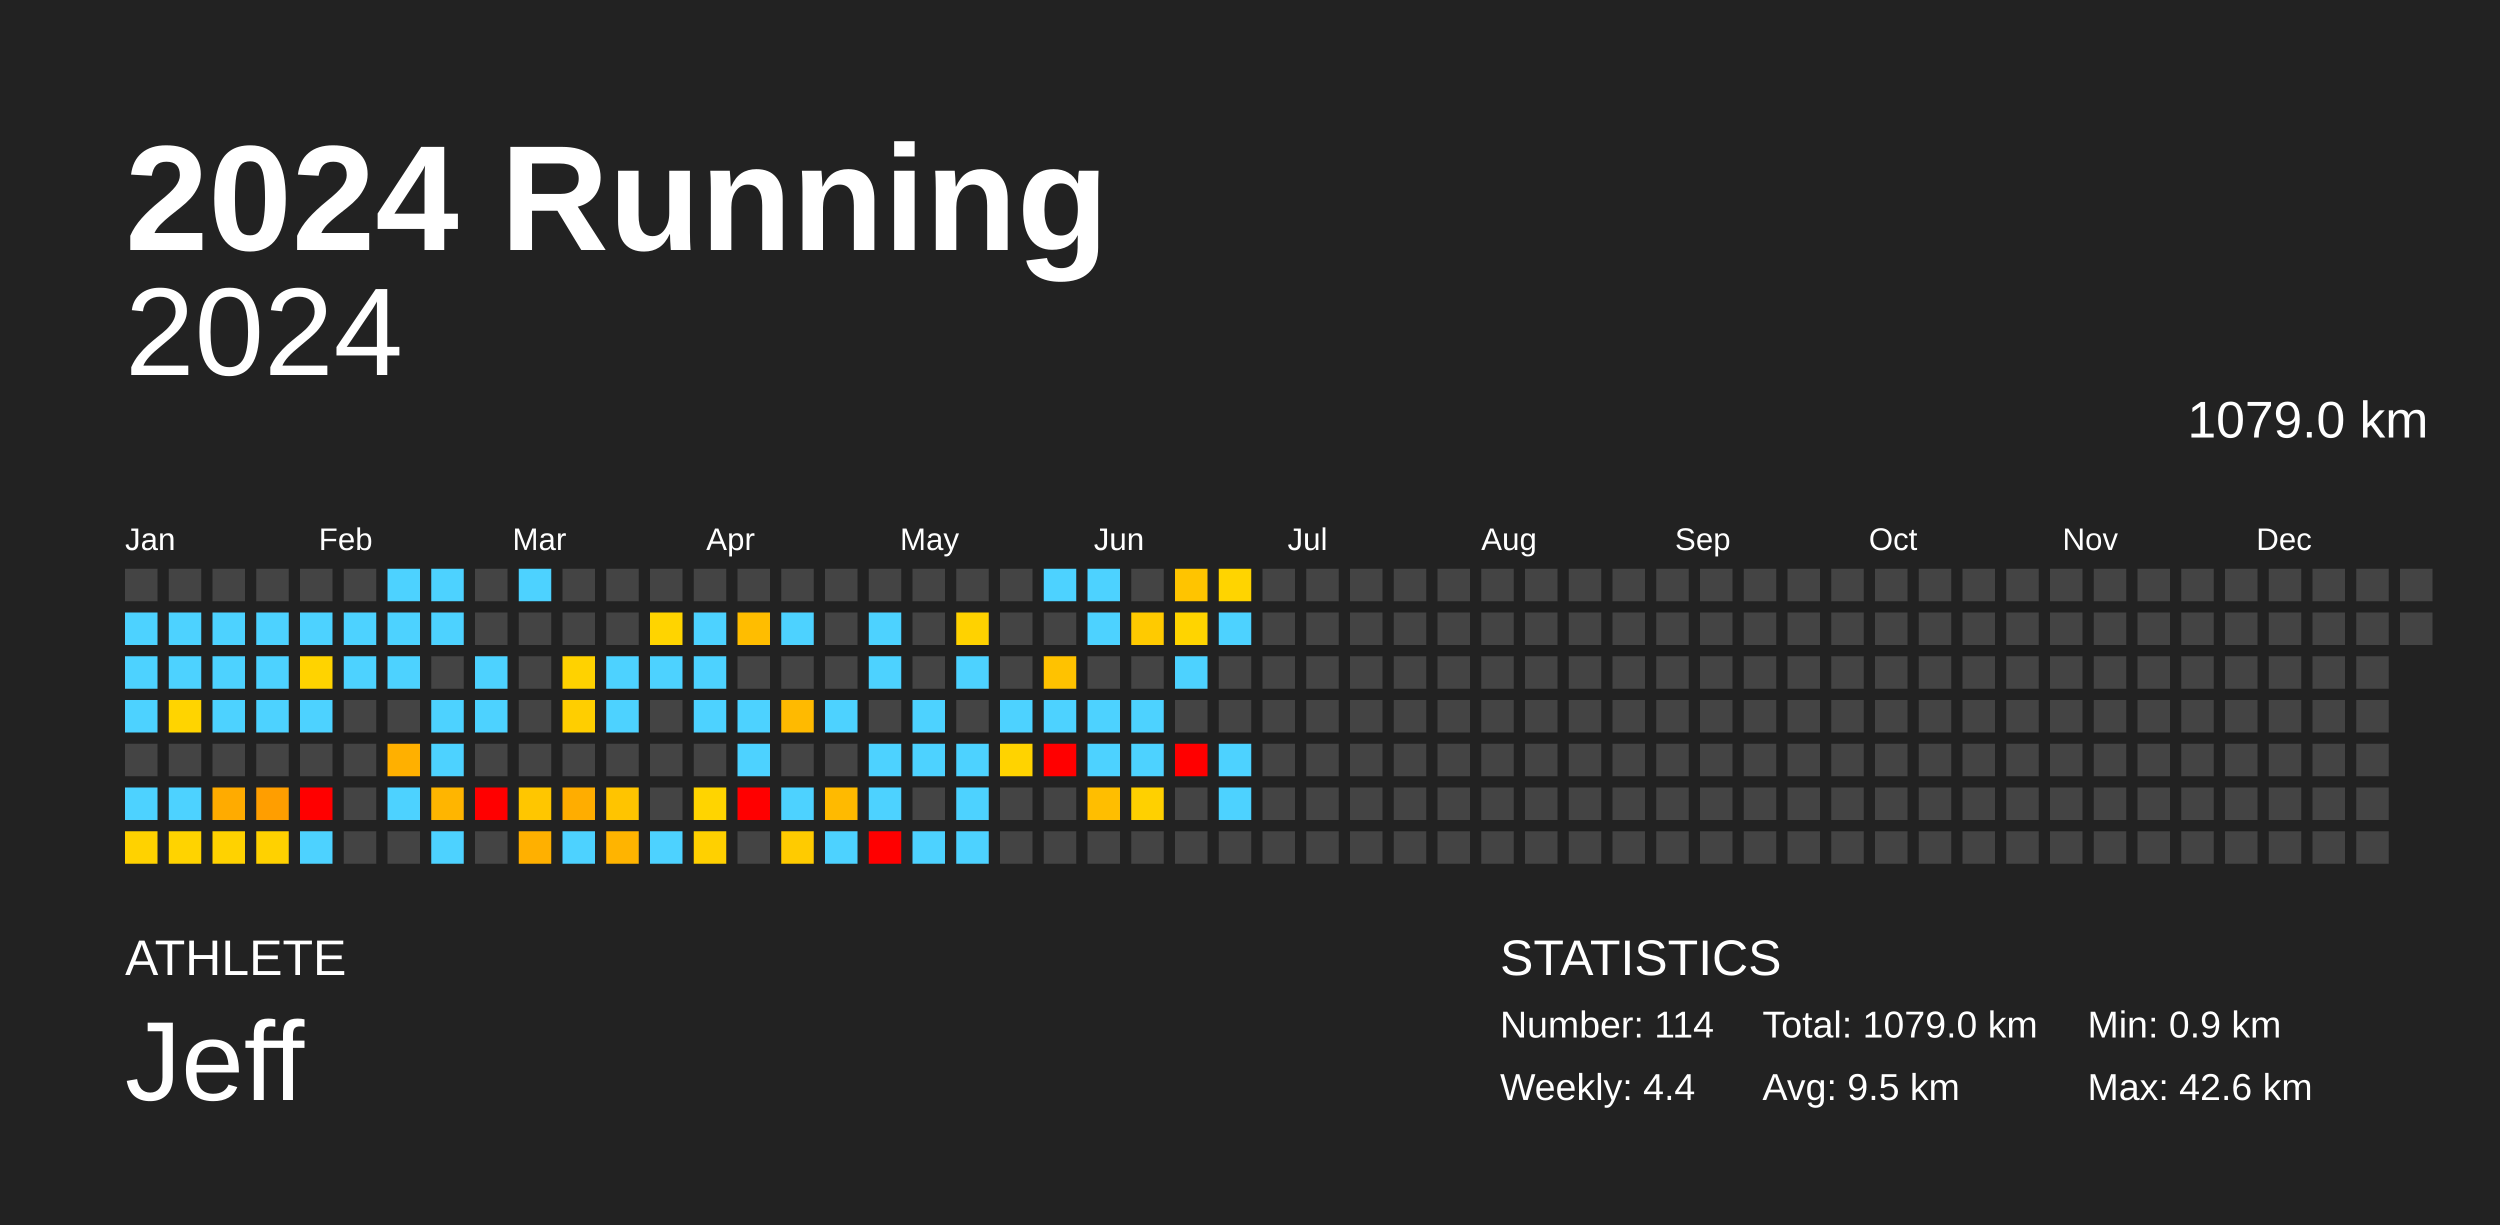
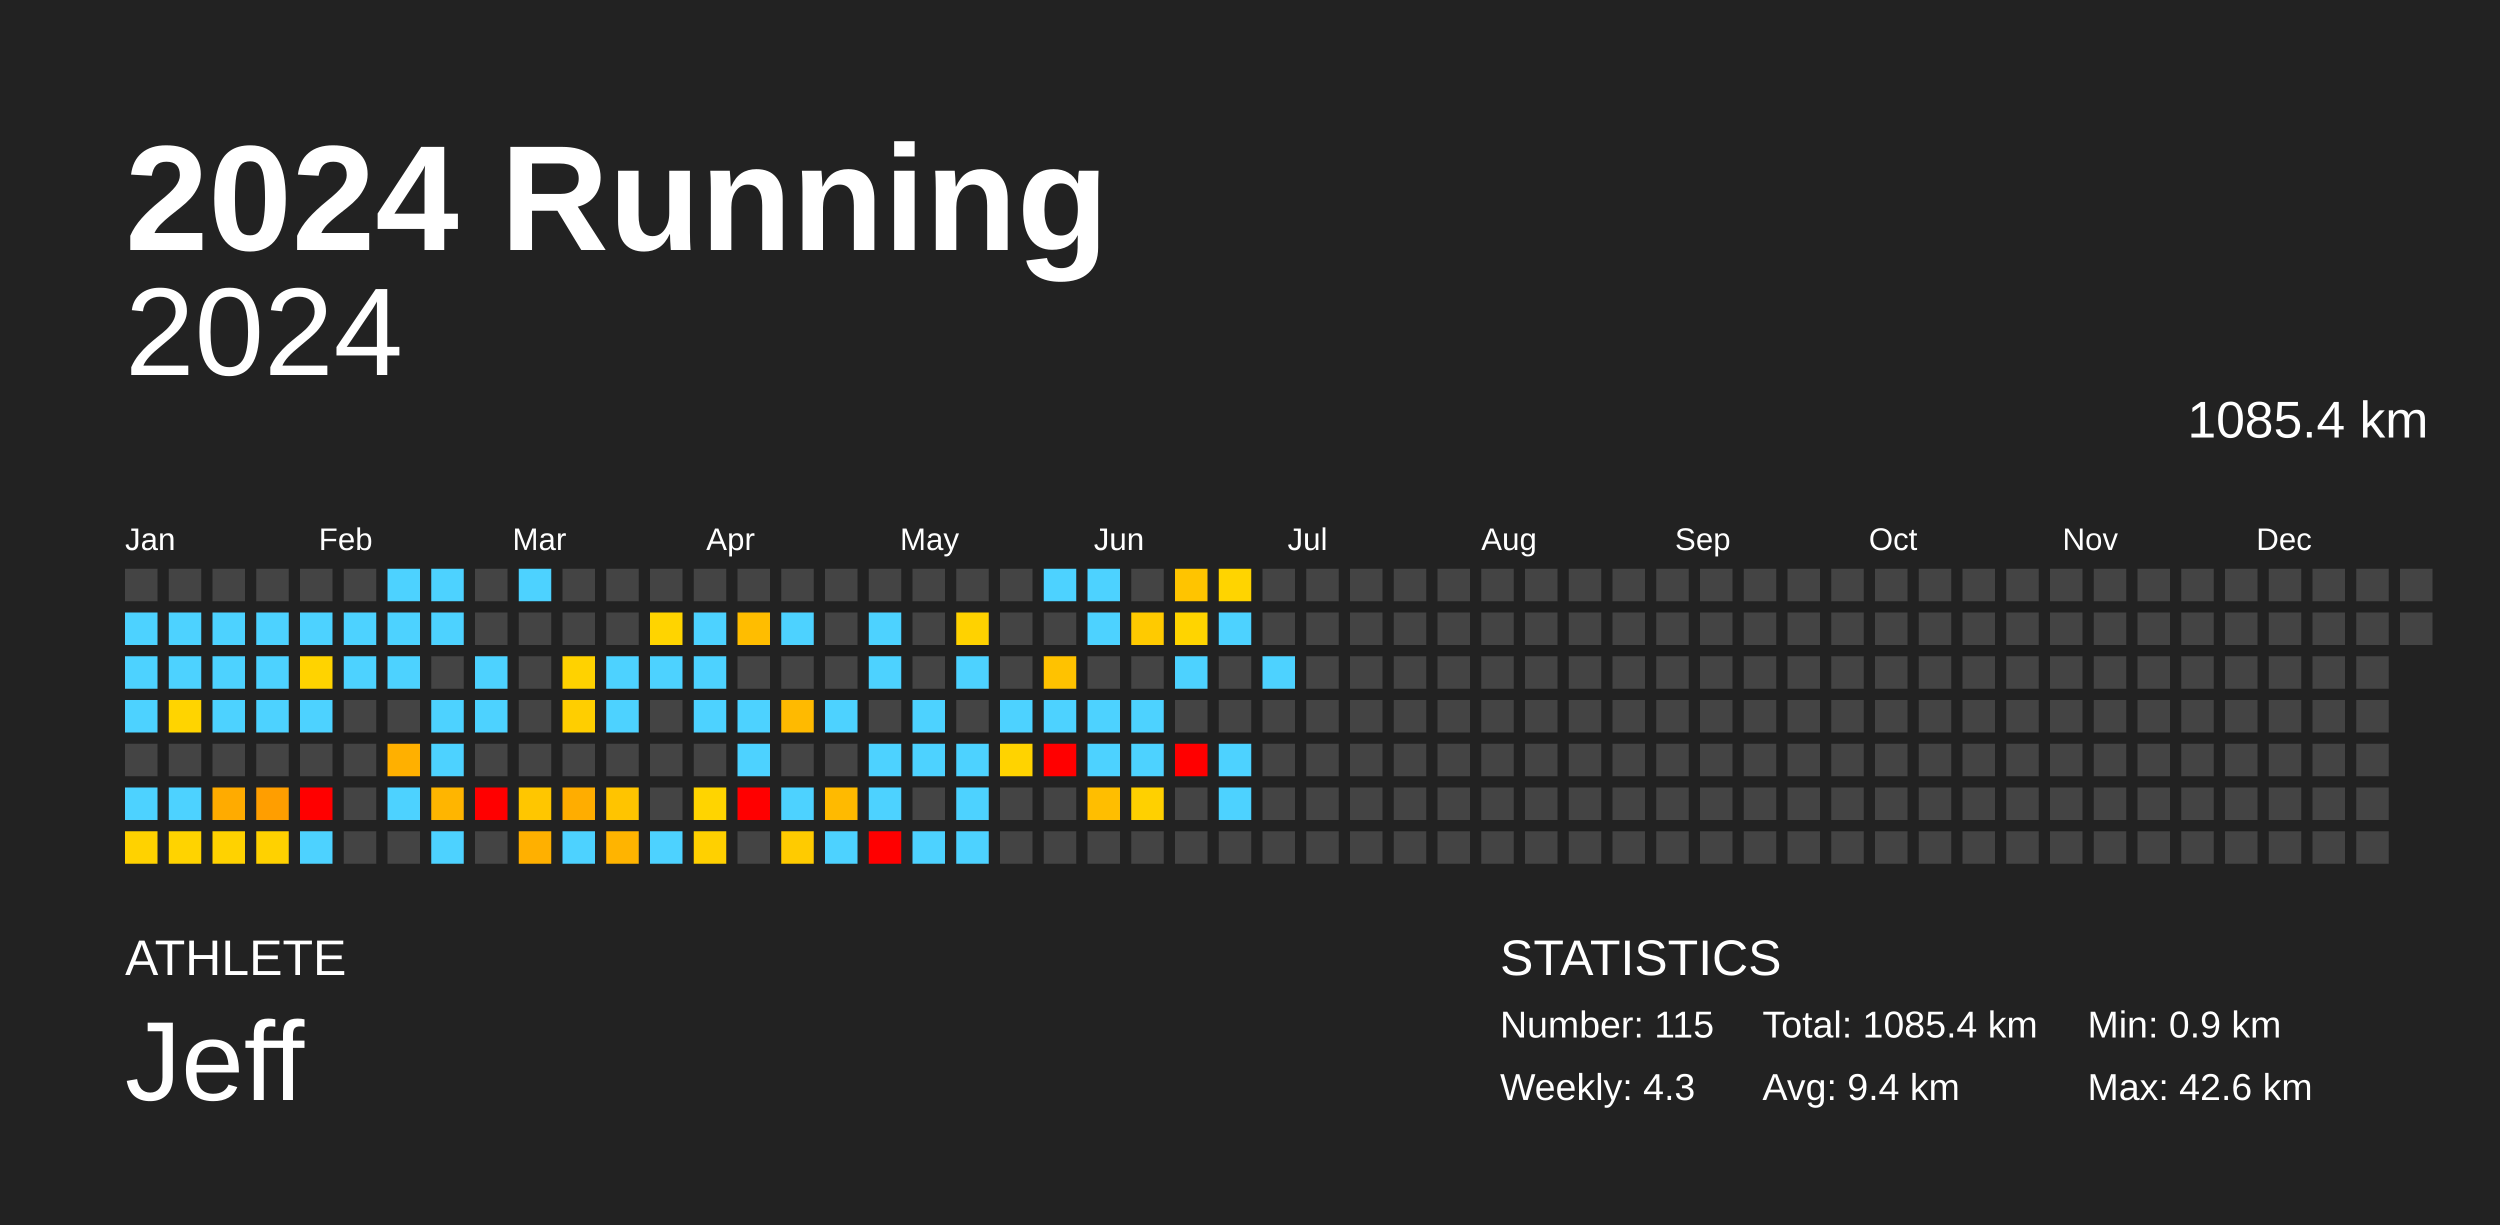
<svg xmlns="http://www.w3.org/2000/svg" baseProfile="full" height="98mm" version="1.1" viewBox="0,0,200,98" width="200mm">
  <defs />
  <rect fill="#222222" height="98" width="200" x="0" y="0" />
  <text fill="#FFFFFF" style="font-size:12px; font-family:Arial; font-weight:bold;" x="10" y="20">2024 Running</text>
  <text fill="#FFFFFF" style="font-size:4px; font-family:Arial" x="10" y="78">ATHLETE</text>
  <text fill="#FFFFFF" style="font-size:9px; font-family:Arial" x="10" y="88">Jeff</text>
  <text fill="#FFFFFF" style="font-size:4px; font-family:Arial" x="120" y="78">STATISTICS</text>
-   <text fill="#FFFFFF" style="font-size:3px; font-family:Arial" x="120" y="83">Number: 114</text>
-   <text fill="#FFFFFF" style="font-size:3px; font-family:Arial" x="120" y="88">Weekly: 4.4</text>
-   <text fill="#FFFFFF" style="font-size:3px; font-family:Arial" x="141" y="83">Total: 1079.0 km</text>
-   <text fill="#FFFFFF" style="font-size:3px; font-family:Arial" x="141" y="88">Avg: 9.5 km</text>
+   <text fill="#FFFFFF" style="font-size:3px; font-family:Arial" x="120" y="83">Number: 115</text>
+   <text fill="#FFFFFF" style="font-size:3px; font-family:Arial" x="120" y="88">Weekly: 4.3</text>
+   <text fill="#FFFFFF" style="font-size:3px; font-family:Arial" x="141" y="83">Total: 1085.4 km</text>
+   <text fill="#FFFFFF" style="font-size:3px; font-family:Arial" x="141" y="88">Avg: 9.4 km</text>
  <text fill="#FFFFFF" style="font-size:3px; font-family:Arial" x="167" y="83">Min: 0.9 km</text>
  <text fill="#FFFFFF" style="font-size:3px; font-family:Arial" x="167" y="88">Max: 42.6 km</text>
  <text alignment-baseline="hanging" fill="#FFFFFF" style="font-size:10.0px; font-family:Arial;" x="10" y="30">2024</text>
-   <text alignment-baseline="hanging" fill="#FFFFFF" style="font-size:4.125px; font-family:Arial;" x="175" y="35">1079.0 km</text>
+   <text alignment-baseline="hanging" fill="#FFFFFF" style="font-size:4.125px; font-family:Arial;" x="175" y="35">1085.4 km</text>
  <text fill="#FFFFFF" style="font-size:2.5px; font-family:Arial" x="10.0" y="44">Jan</text>
  <text fill="#FFFFFF" style="font-size:2.5px; font-family:Arial" x="25.5" y="44">Feb</text>
  <text fill="#FFFFFF" style="font-size:2.5px; font-family:Arial" x="41.0" y="44">Mar</text>
  <text fill="#FFFFFF" style="font-size:2.5px; font-family:Arial" x="56.5" y="44">Apr</text>
  <text fill="#FFFFFF" style="font-size:2.5px; font-family:Arial" x="72.0" y="44">May</text>
  <text fill="#FFFFFF" style="font-size:2.5px; font-family:Arial" x="87.5" y="44">Jun</text>
  <text fill="#FFFFFF" style="font-size:2.5px; font-family:Arial" x="103.0" y="44">Jul</text>
  <text fill="#FFFFFF" style="font-size:2.5px; font-family:Arial" x="118.5" y="44">Aug</text>
  <text fill="#FFFFFF" style="font-size:2.5px; font-family:Arial" x="134.0" y="44">Sep</text>
  <text fill="#FFFFFF" style="font-size:2.5px; font-family:Arial" x="149.5" y="44">Oct</text>
  <text fill="#FFFFFF" style="font-size:2.5px; font-family:Arial" x="165.0" y="44">Nov</text>
  <text fill="#FFFFFF" style="font-size:2.5px; font-family:Arial" x="180.5" y="44">Dec</text>
  <rect fill="#444444" height="2.6" width="2.6" x="10.0" y="45.5" />
  <rect fill="#4dd2ff" height="2.6" width="2.6" x="10.0" y="49.0" />
  <rect fill="#4dd2ff" height="2.6" width="2.6" x="10.0" y="52.5" />
  <rect fill="#4dd2ff" height="2.6" width="2.6" x="10.0" y="56.0" />
  <rect fill="#444444" height="2.6" width="2.6" x="10.0" y="59.5" />
  <rect fill="#4dd2ff" height="2.6" width="2.6" x="10.0" y="63.0" />
  <rect fill="#ffd200" height="2.6" width="2.6" x="10.0" y="66.5" />
  <rect fill="#444444" height="2.6" width="2.6" x="13.5" y="45.5" />
  <rect fill="#4dd2ff" height="2.6" width="2.6" x="13.5" y="49.0" />
  <rect fill="#4dd2ff" height="2.6" width="2.6" x="13.5" y="52.5" />
  <rect fill="#ffd400" height="2.6" width="2.6" x="13.5" y="56.0" />
  <rect fill="#444444" height="2.6" width="2.6" x="13.5" y="59.5" />
  <rect fill="#4dd2ff" height="2.6" width="2.6" x="13.5" y="63.0" />
  <rect fill="#ffd300" height="2.6" width="2.6" x="13.5" y="66.5" />
  <rect fill="#444444" height="2.6" width="2.6" x="17.0" y="45.5" />
  <rect fill="#4dd2ff" height="2.6" width="2.6" x="17.0" y="49.0" />
  <rect fill="#4dd2ff" height="2.6" width="2.6" x="17.0" y="52.5" />
  <rect fill="#4dd2ff" height="2.6" width="2.6" x="17.0" y="56.0" />
  <rect fill="#444444" height="2.6" width="2.6" x="17.0" y="59.5" />
  <rect fill="#ffab00" height="2.6" width="2.6" x="17.0" y="63.0" />
  <rect fill="#ffd200" height="2.6" width="2.6" x="17.0" y="66.5" />
  <rect fill="#444444" height="2.6" width="2.6" x="20.5" y="45.5" />
  <rect fill="#4dd2ff" height="2.6" width="2.6" x="20.5" y="49.0" />
  <rect fill="#4dd2ff" height="2.6" width="2.6" x="20.5" y="52.5" />
  <rect fill="#4dd2ff" height="2.6" width="2.6" x="20.5" y="56.0" />
  <rect fill="#444444" height="2.6" width="2.6" x="20.5" y="59.5" />
  <rect fill="#ff9e00" height="2.6" width="2.6" x="20.5" y="63.0" />
  <rect fill="#ffd100" height="2.6" width="2.6" x="20.5" y="66.5" />
  <rect fill="#444444" height="2.6" width="2.6" x="24.0" y="45.5" />
  <rect fill="#4dd2ff" height="2.6" width="2.6" x="24.0" y="49.0" />
  <rect fill="#ffd300" height="2.6" width="2.6" x="24.0" y="52.5" />
  <rect fill="#4dd2ff" height="2.6" width="2.6" x="24.0" y="56.0" />
  <rect fill="#444444" height="2.6" width="2.6" x="24.0" y="59.5" />
  <rect fill="red" height="2.6" width="2.6" x="24.0" y="63.0" />
  <rect fill="#4dd2ff" height="2.6" width="2.6" x="24.0" y="66.5" />
  <rect fill="#444444" height="2.6" width="2.6" x="27.5" y="45.5" />
  <rect fill="#4dd2ff" height="2.6" width="2.6" x="27.5" y="49.0" />
  <rect fill="#4dd2ff" height="2.6" width="2.6" x="27.5" y="52.5" />
  <rect fill="#444444" height="2.6" width="2.6" x="27.5" y="56.0" />
  <rect fill="#444444" height="2.6" width="2.6" x="27.5" y="59.5" />
  <rect fill="#444444" height="2.6" width="2.6" x="27.5" y="63.0" />
  <rect fill="#444444" height="2.6" width="2.6" x="27.5" y="66.5" />
  <rect fill="#4dd2ff" height="2.6" width="2.6" x="31.0" y="45.5" />
  <rect fill="#4dd2ff" height="2.6" width="2.6" x="31.0" y="49.0" />
  <rect fill="#4dd2ff" height="2.6" width="2.6" x="31.0" y="52.5" />
  <rect fill="#444444" height="2.6" width="2.6" x="31.0" y="56.0" />
  <rect fill="#ffb000" height="2.6" width="2.6" x="31.0" y="59.5" />
  <rect fill="#4dd2ff" height="2.6" width="2.6" x="31.0" y="63.0" />
  <rect fill="#444444" height="2.6" width="2.6" x="31.0" y="66.5" />
  <rect fill="#4dd2ff" height="2.6" width="2.6" x="34.5" y="45.5" />
  <rect fill="#4dd2ff" height="2.6" width="2.6" x="34.5" y="49.0" />
  <rect fill="#444444" height="2.6" width="2.6" x="34.5" y="52.5" />
  <rect fill="#4dd2ff" height="2.6" width="2.6" x="34.5" y="56.0" />
  <rect fill="#4dd2ff" height="2.6" width="2.6" x="34.5" y="59.5" />
  <rect fill="#ffb500" height="2.6" width="2.6" x="34.5" y="63.0" />
  <rect fill="#4dd2ff" height="2.6" width="2.6" x="34.5" y="66.5" />
  <rect fill="#444444" height="2.6" width="2.6" x="38.0" y="45.5" />
  <rect fill="#444444" height="2.6" width="2.6" x="38.0" y="49.0" />
  <rect fill="#4dd2ff" height="2.6" width="2.6" x="38.0" y="52.5" />
  <rect fill="#4dd2ff" height="2.6" width="2.6" x="38.0" y="56.0" />
  <rect fill="#444444" height="2.6" width="2.6" x="38.0" y="59.5" />
  <rect fill="red" height="2.6" width="2.6" x="38.0" y="63.0" />
  <rect fill="#444444" height="2.6" width="2.6" x="38.0" y="66.5" />
  <rect fill="#4dd2ff" height="2.6" width="2.6" x="41.5" y="45.5" />
  <rect fill="#444444" height="2.6" width="2.6" x="41.5" y="49.0" />
  <rect fill="#444444" height="2.6" width="2.6" x="41.5" y="52.5" />
  <rect fill="#444444" height="2.6" width="2.6" x="41.5" y="56.0" />
  <rect fill="#444444" height="2.6" width="2.6" x="41.5" y="59.5" />
  <rect fill="#ffc600" height="2.6" width="2.6" x="41.5" y="63.0" />
  <rect fill="#ffb000" height="2.6" width="2.6" x="41.5" y="66.5" />
  <rect fill="#444444" height="2.6" width="2.6" x="45.0" y="45.5" />
  <rect fill="#444444" height="2.6" width="2.6" x="45.0" y="49.0" />
  <rect fill="#ffd200" height="2.6" width="2.6" x="45.0" y="52.5" />
  <rect fill="#ffce00" height="2.6" width="2.6" x="45.0" y="56.0" />
  <rect fill="#444444" height="2.6" width="2.6" x="45.0" y="59.5" />
  <rect fill="#ffad00" height="2.6" width="2.6" x="45.0" y="63.0" />
  <rect fill="#4dd2ff" height="2.6" width="2.6" x="45.0" y="66.5" />
  <rect fill="#444444" height="2.6" width="2.6" x="48.5" y="45.5" />
  <rect fill="#444444" height="2.6" width="2.6" x="48.5" y="49.0" />
  <rect fill="#4dd2ff" height="2.6" width="2.6" x="48.5" y="52.5" />
  <rect fill="#4dd2ff" height="2.6" width="2.6" x="48.5" y="56.0" />
  <rect fill="#444444" height="2.6" width="2.6" x="48.5" y="59.5" />
  <rect fill="#ffc400" height="2.6" width="2.6" x="48.5" y="63.0" />
  <rect fill="#ffb400" height="2.6" width="2.6" x="48.5" y="66.5" />
  <rect fill="#444444" height="2.6" width="2.6" x="52.0" y="45.5" />
  <rect fill="#ffd400" height="2.6" width="2.6" x="52.0" y="49.0" />
  <rect fill="#4dd2ff" height="2.6" width="2.6" x="52.0" y="52.5" />
  <rect fill="#444444" height="2.6" width="2.6" x="52.0" y="56.0" />
  <rect fill="#444444" height="2.6" width="2.6" x="52.0" y="59.5" />
  <rect fill="#444444" height="2.6" width="2.6" x="52.0" y="63.0" />
  <rect fill="#4dd2ff" height="2.6" width="2.6" x="52.0" y="66.5" />
  <rect fill="#444444" height="2.6" width="2.6" x="55.5" y="45.5" />
  <rect fill="#4dd2ff" height="2.6" width="2.6" x="55.5" y="49.0" />
  <rect fill="#4dd2ff" height="2.6" width="2.6" x="55.5" y="52.5" />
  <rect fill="#4dd2ff" height="2.6" width="2.6" x="55.5" y="56.0" />
  <rect fill="#444444" height="2.6" width="2.6" x="55.5" y="59.5" />
  <rect fill="#ffd400" height="2.6" width="2.6" x="55.5" y="63.0" />
  <rect fill="#ffd000" height="2.6" width="2.6" x="55.5" y="66.5" />
  <rect fill="#444444" height="2.6" width="2.6" x="59.0" y="45.5" />
  <rect fill="#ffbd00" height="2.6" width="2.6" x="59.0" y="49.0" />
  <rect fill="#444444" height="2.6" width="2.6" x="59.0" y="52.5" />
  <rect fill="#4dd2ff" height="2.6" width="2.6" x="59.0" y="56.0" />
  <rect fill="#4dd2ff" height="2.6" width="2.6" x="59.0" y="59.5" />
  <rect fill="red" height="2.6" width="2.6" x="59.0" y="63.0" />
  <rect fill="#444444" height="2.6" width="2.6" x="59.0" y="66.5" />
  <rect fill="#444444" height="2.6" width="2.6" x="62.5" y="45.5" />
  <rect fill="#4dd2ff" height="2.6" width="2.6" x="62.5" y="49.0" />
  <rect fill="#444444" height="2.6" width="2.6" x="62.5" y="52.5" />
  <rect fill="#ffba00" height="2.6" width="2.6" x="62.5" y="56.0" />
  <rect fill="#444444" height="2.6" width="2.6" x="62.5" y="59.5" />
  <rect fill="#4dd2ff" height="2.6" width="2.6" x="62.5" y="63.0" />
  <rect fill="#ffcb00" height="2.6" width="2.6" x="62.5" y="66.5" />
  <rect fill="#444444" height="2.6" width="2.6" x="66.0" y="45.5" />
  <rect fill="#444444" height="2.6" width="2.6" x="66.0" y="49.0" />
  <rect fill="#444444" height="2.6" width="2.6" x="66.0" y="52.5" />
  <rect fill="#4dd2ff" height="2.6" width="2.6" x="66.0" y="56.0" />
  <rect fill="#444444" height="2.6" width="2.6" x="66.0" y="59.5" />
  <rect fill="#ffba00" height="2.6" width="2.6" x="66.0" y="63.0" />
  <rect fill="#4dd2ff" height="2.6" width="2.6" x="66.0" y="66.5" />
  <rect fill="#444444" height="2.6" width="2.6" x="69.5" y="45.5" />
  <rect fill="#4dd2ff" height="2.6" width="2.6" x="69.5" y="49.0" />
  <rect fill="#4dd2ff" height="2.6" width="2.6" x="69.5" y="52.5" />
  <rect fill="#444444" height="2.6" width="2.6" x="69.5" y="56.0" />
  <rect fill="#4dd2ff" height="2.6" width="2.6" x="69.5" y="59.5" />
  <rect fill="#4dd2ff" height="2.6" width="2.6" x="69.5" y="63.0" />
  <rect fill="red" height="2.6" width="2.6" x="69.5" y="66.5" />
  <rect fill="#444444" height="2.6" width="2.6" x="73.0" y="45.5" />
  <rect fill="#444444" height="2.6" width="2.6" x="73.0" y="49.0" />
  <rect fill="#444444" height="2.6" width="2.6" x="73.0" y="52.5" />
  <rect fill="#4dd2ff" height="2.6" width="2.6" x="73.0" y="56.0" />
  <rect fill="#4dd2ff" height="2.6" width="2.6" x="73.0" y="59.5" />
  <rect fill="#444444" height="2.6" width="2.6" x="73.0" y="63.0" />
  <rect fill="#4dd2ff" height="2.6" width="2.6" x="73.0" y="66.5" />
  <rect fill="#444444" height="2.6" width="2.6" x="76.5" y="45.5" />
  <rect fill="#ffd200" height="2.6" width="2.6" x="76.5" y="49.0" />
  <rect fill="#4dd2ff" height="2.6" width="2.6" x="76.5" y="52.5" />
  <rect fill="#444444" height="2.6" width="2.6" x="76.5" y="56.0" />
  <rect fill="#4dd2ff" height="2.6" width="2.6" x="76.5" y="59.5" />
  <rect fill="#4dd2ff" height="2.6" width="2.6" x="76.5" y="63.0" />
  <rect fill="#4dd2ff" height="2.6" width="2.6" x="76.5" y="66.5" />
  <rect fill="#444444" height="2.6" width="2.6" x="80.0" y="45.5" />
  <rect fill="#444444" height="2.6" width="2.6" x="80.0" y="49.0" />
  <rect fill="#444444" height="2.6" width="2.6" x="80.0" y="52.5" />
  <rect fill="#4dd2ff" height="2.6" width="2.6" x="80.0" y="56.0" />
  <rect fill="#ffd300" height="2.6" width="2.6" x="80.0" y="59.5" />
  <rect fill="#444444" height="2.6" width="2.6" x="80.0" y="63.0" />
  <rect fill="#444444" height="2.6" width="2.6" x="80.0" y="66.5" />
  <rect fill="#4dd2ff" height="2.6" width="2.6" x="83.5" y="45.5" />
  <rect fill="#444444" height="2.6" width="2.6" x="83.5" y="49.0" />
  <rect fill="#ffc200" height="2.6" width="2.6" x="83.5" y="52.5" />
  <rect fill="#4dd2ff" height="2.6" width="2.6" x="83.5" y="56.0" />
  <rect fill="red" height="2.6" width="2.6" x="83.5" y="59.5" />
  <rect fill="#444444" height="2.6" width="2.6" x="83.5" y="63.0" />
  <rect fill="#444444" height="2.6" width="2.6" x="83.5" y="66.5" />
  <rect fill="#4dd2ff" height="2.6" width="2.6" x="87.0" y="45.5" />
  <rect fill="#4dd2ff" height="2.6" width="2.6" x="87.0" y="49.0" />
  <rect fill="#444444" height="2.6" width="2.6" x="87.0" y="52.5" />
  <rect fill="#4dd2ff" height="2.6" width="2.6" x="87.0" y="56.0" />
  <rect fill="#4dd2ff" height="2.6" width="2.6" x="87.0" y="59.5" />
  <rect fill="#ffbe00" height="2.6" width="2.6" x="87.0" y="63.0" />
  <rect fill="#444444" height="2.6" width="2.6" x="87.0" y="66.5" />
  <rect fill="#444444" height="2.6" width="2.6" x="90.5" y="45.5" />
  <rect fill="#ffca00" height="2.6" width="2.6" x="90.5" y="49.0" />
  <rect fill="#444444" height="2.6" width="2.6" x="90.5" y="52.5" />
  <rect fill="#4dd2ff" height="2.6" width="2.6" x="90.5" y="56.0" />
  <rect fill="#4dd2ff" height="2.6" width="2.6" x="90.5" y="59.5" />
  <rect fill="#ffd000" height="2.6" width="2.6" x="90.5" y="63.0" />
  <rect fill="#444444" height="2.6" width="2.6" x="90.5" y="66.5" />
  <rect fill="#ffc400" height="2.6" width="2.6" x="94.0" y="45.5" />
  <rect fill="#ffd400" height="2.6" width="2.6" x="94.0" y="49.0" />
  <rect fill="#4dd2ff" height="2.6" width="2.6" x="94.0" y="52.5" />
  <rect fill="#444444" height="2.6" width="2.6" x="94.0" y="56.0" />
  <rect fill="red" height="2.6" width="2.6" x="94.0" y="59.5" />
  <rect fill="#444444" height="2.6" width="2.6" x="94.0" y="63.0" />
  <rect fill="#444444" height="2.6" width="2.6" x="94.0" y="66.5" />
  <rect fill="#ffd400" height="2.6" width="2.6" x="97.5" y="45.5" />
  <rect fill="#4dd2ff" height="2.6" width="2.6" x="97.5" y="49.0" />
  <rect fill="#444444" height="2.6" width="2.6" x="97.5" y="52.5" />
  <rect fill="#444444" height="2.6" width="2.6" x="97.5" y="56.0" />
  <rect fill="#4dd2ff" height="2.6" width="2.6" x="97.5" y="59.5" />
  <rect fill="#4dd2ff" height="2.6" width="2.6" x="97.5" y="63.0" />
  <rect fill="#444444" height="2.6" width="2.6" x="97.5" y="66.5" />
  <rect fill="#444444" height="2.6" width="2.6" x="101.0" y="45.5" />
  <rect fill="#444444" height="2.6" width="2.6" x="101.0" y="49.0" />
-   <rect fill="#444444" height="2.6" width="2.6" x="101.0" y="52.5" />
+   <rect fill="#4dd2ff" height="2.6" width="2.6" x="101.0" y="52.5" />
  <rect fill="#444444" height="2.6" width="2.6" x="101.0" y="56.0" />
  <rect fill="#444444" height="2.6" width="2.6" x="101.0" y="59.5" />
  <rect fill="#444444" height="2.6" width="2.6" x="101.0" y="63.0" />
  <rect fill="#444444" height="2.6" width="2.6" x="101.0" y="66.5" />
  <rect fill="#444444" height="2.6" width="2.6" x="104.5" y="45.5" />
  <rect fill="#444444" height="2.6" width="2.6" x="104.5" y="49.0" />
  <rect fill="#444444" height="2.6" width="2.6" x="104.5" y="52.5" />
  <rect fill="#444444" height="2.6" width="2.6" x="104.5" y="56.0" />
  <rect fill="#444444" height="2.6" width="2.6" x="104.5" y="59.5" />
  <rect fill="#444444" height="2.6" width="2.6" x="104.5" y="63.0" />
  <rect fill="#444444" height="2.6" width="2.6" x="104.5" y="66.5" />
  <rect fill="#444444" height="2.6" width="2.6" x="108.0" y="45.5" />
  <rect fill="#444444" height="2.6" width="2.6" x="108.0" y="49.0" />
  <rect fill="#444444" height="2.6" width="2.6" x="108.0" y="52.5" />
  <rect fill="#444444" height="2.6" width="2.6" x="108.0" y="56.0" />
  <rect fill="#444444" height="2.6" width="2.6" x="108.0" y="59.5" />
  <rect fill="#444444" height="2.6" width="2.6" x="108.0" y="63.0" />
  <rect fill="#444444" height="2.6" width="2.6" x="108.0" y="66.5" />
  <rect fill="#444444" height="2.6" width="2.6" x="111.5" y="45.5" />
  <rect fill="#444444" height="2.6" width="2.6" x="111.5" y="49.0" />
  <rect fill="#444444" height="2.6" width="2.6" x="111.5" y="52.5" />
  <rect fill="#444444" height="2.6" width="2.6" x="111.5" y="56.0" />
  <rect fill="#444444" height="2.6" width="2.6" x="111.5" y="59.5" />
  <rect fill="#444444" height="2.6" width="2.6" x="111.5" y="63.0" />
  <rect fill="#444444" height="2.6" width="2.6" x="111.5" y="66.5" />
  <rect fill="#444444" height="2.6" width="2.6" x="115.0" y="45.5" />
  <rect fill="#444444" height="2.6" width="2.6" x="115.0" y="49.0" />
  <rect fill="#444444" height="2.6" width="2.6" x="115.0" y="52.5" />
  <rect fill="#444444" height="2.6" width="2.6" x="115.0" y="56.0" />
  <rect fill="#444444" height="2.6" width="2.6" x="115.0" y="59.5" />
  <rect fill="#444444" height="2.6" width="2.6" x="115.0" y="63.0" />
  <rect fill="#444444" height="2.6" width="2.6" x="115.0" y="66.5" />
  <rect fill="#444444" height="2.6" width="2.6" x="118.5" y="45.5" />
  <rect fill="#444444" height="2.6" width="2.6" x="118.5" y="49.0" />
  <rect fill="#444444" height="2.6" width="2.6" x="118.5" y="52.5" />
  <rect fill="#444444" height="2.6" width="2.6" x="118.5" y="56.0" />
  <rect fill="#444444" height="2.6" width="2.6" x="118.5" y="59.5" />
  <rect fill="#444444" height="2.6" width="2.6" x="118.5" y="63.0" />
  <rect fill="#444444" height="2.6" width="2.6" x="118.5" y="66.5" />
  <rect fill="#444444" height="2.6" width="2.6" x="122.0" y="45.5" />
  <rect fill="#444444" height="2.6" width="2.6" x="122.0" y="49.0" />
  <rect fill="#444444" height="2.6" width="2.6" x="122.0" y="52.5" />
  <rect fill="#444444" height="2.6" width="2.6" x="122.0" y="56.0" />
  <rect fill="#444444" height="2.6" width="2.6" x="122.0" y="59.5" />
  <rect fill="#444444" height="2.6" width="2.6" x="122.0" y="63.0" />
  <rect fill="#444444" height="2.6" width="2.6" x="122.0" y="66.5" />
  <rect fill="#444444" height="2.6" width="2.6" x="125.5" y="45.5" />
  <rect fill="#444444" height="2.6" width="2.6" x="125.5" y="49.0" />
  <rect fill="#444444" height="2.6" width="2.6" x="125.5" y="52.5" />
  <rect fill="#444444" height="2.6" width="2.6" x="125.5" y="56.0" />
  <rect fill="#444444" height="2.6" width="2.6" x="125.5" y="59.5" />
  <rect fill="#444444" height="2.6" width="2.6" x="125.5" y="63.0" />
  <rect fill="#444444" height="2.6" width="2.6" x="125.5" y="66.5" />
  <rect fill="#444444" height="2.6" width="2.6" x="129.0" y="45.5" />
  <rect fill="#444444" height="2.6" width="2.6" x="129.0" y="49.0" />
  <rect fill="#444444" height="2.6" width="2.6" x="129.0" y="52.5" />
  <rect fill="#444444" height="2.6" width="2.6" x="129.0" y="56.0" />
  <rect fill="#444444" height="2.6" width="2.6" x="129.0" y="59.5" />
  <rect fill="#444444" height="2.6" width="2.6" x="129.0" y="63.0" />
  <rect fill="#444444" height="2.6" width="2.6" x="129.0" y="66.5" />
  <rect fill="#444444" height="2.6" width="2.6" x="132.5" y="45.5" />
  <rect fill="#444444" height="2.6" width="2.6" x="132.5" y="49.0" />
  <rect fill="#444444" height="2.6" width="2.6" x="132.5" y="52.5" />
  <rect fill="#444444" height="2.6" width="2.6" x="132.5" y="56.0" />
  <rect fill="#444444" height="2.6" width="2.6" x="132.5" y="59.5" />
  <rect fill="#444444" height="2.6" width="2.6" x="132.5" y="63.0" />
  <rect fill="#444444" height="2.6" width="2.6" x="132.5" y="66.5" />
  <rect fill="#444444" height="2.6" width="2.6" x="136.0" y="45.5" />
  <rect fill="#444444" height="2.6" width="2.6" x="136.0" y="49.0" />
  <rect fill="#444444" height="2.6" width="2.6" x="136.0" y="52.5" />
  <rect fill="#444444" height="2.6" width="2.6" x="136.0" y="56.0" />
  <rect fill="#444444" height="2.6" width="2.6" x="136.0" y="59.5" />
  <rect fill="#444444" height="2.6" width="2.6" x="136.0" y="63.0" />
  <rect fill="#444444" height="2.6" width="2.6" x="136.0" y="66.5" />
  <rect fill="#444444" height="2.6" width="2.6" x="139.5" y="45.5" />
  <rect fill="#444444" height="2.6" width="2.6" x="139.5" y="49.0" />
  <rect fill="#444444" height="2.6" width="2.6" x="139.5" y="52.5" />
  <rect fill="#444444" height="2.6" width="2.6" x="139.5" y="56.0" />
  <rect fill="#444444" height="2.6" width="2.6" x="139.5" y="59.5" />
  <rect fill="#444444" height="2.6" width="2.6" x="139.5" y="63.0" />
  <rect fill="#444444" height="2.6" width="2.6" x="139.5" y="66.5" />
  <rect fill="#444444" height="2.6" width="2.6" x="143.0" y="45.5" />
  <rect fill="#444444" height="2.6" width="2.6" x="143.0" y="49.0" />
  <rect fill="#444444" height="2.6" width="2.6" x="143.0" y="52.5" />
  <rect fill="#444444" height="2.6" width="2.6" x="143.0" y="56.0" />
  <rect fill="#444444" height="2.6" width="2.6" x="143.0" y="59.5" />
  <rect fill="#444444" height="2.6" width="2.6" x="143.0" y="63.0" />
  <rect fill="#444444" height="2.6" width="2.6" x="143.0" y="66.5" />
  <rect fill="#444444" height="2.6" width="2.6" x="146.5" y="45.5" />
  <rect fill="#444444" height="2.6" width="2.6" x="146.5" y="49.0" />
  <rect fill="#444444" height="2.6" width="2.6" x="146.5" y="52.5" />
  <rect fill="#444444" height="2.6" width="2.6" x="146.5" y="56.0" />
  <rect fill="#444444" height="2.6" width="2.6" x="146.5" y="59.5" />
  <rect fill="#444444" height="2.6" width="2.6" x="146.5" y="63.0" />
  <rect fill="#444444" height="2.6" width="2.6" x="146.5" y="66.5" />
  <rect fill="#444444" height="2.6" width="2.6" x="150.0" y="45.5" />
  <rect fill="#444444" height="2.6" width="2.6" x="150.0" y="49.0" />
  <rect fill="#444444" height="2.6" width="2.6" x="150.0" y="52.5" />
  <rect fill="#444444" height="2.6" width="2.6" x="150.0" y="56.0" />
  <rect fill="#444444" height="2.6" width="2.6" x="150.0" y="59.5" />
  <rect fill="#444444" height="2.6" width="2.6" x="150.0" y="63.0" />
  <rect fill="#444444" height="2.6" width="2.6" x="150.0" y="66.5" />
  <rect fill="#444444" height="2.6" width="2.6" x="153.5" y="45.5" />
  <rect fill="#444444" height="2.6" width="2.6" x="153.5" y="49.0" />
  <rect fill="#444444" height="2.6" width="2.6" x="153.5" y="52.5" />
  <rect fill="#444444" height="2.6" width="2.6" x="153.5" y="56.0" />
  <rect fill="#444444" height="2.6" width="2.6" x="153.5" y="59.5" />
  <rect fill="#444444" height="2.6" width="2.6" x="153.5" y="63.0" />
  <rect fill="#444444" height="2.6" width="2.6" x="153.5" y="66.5" />
  <rect fill="#444444" height="2.6" width="2.6" x="157.0" y="45.5" />
  <rect fill="#444444" height="2.6" width="2.6" x="157.0" y="49.0" />
  <rect fill="#444444" height="2.6" width="2.6" x="157.0" y="52.5" />
  <rect fill="#444444" height="2.6" width="2.6" x="157.0" y="56.0" />
  <rect fill="#444444" height="2.6" width="2.6" x="157.0" y="59.5" />
  <rect fill="#444444" height="2.6" width="2.6" x="157.0" y="63.0" />
  <rect fill="#444444" height="2.6" width="2.6" x="157.0" y="66.5" />
  <rect fill="#444444" height="2.6" width="2.6" x="160.5" y="45.5" />
  <rect fill="#444444" height="2.6" width="2.6" x="160.5" y="49.0" />
  <rect fill="#444444" height="2.6" width="2.6" x="160.5" y="52.5" />
  <rect fill="#444444" height="2.6" width="2.6" x="160.5" y="56.0" />
  <rect fill="#444444" height="2.6" width="2.6" x="160.5" y="59.5" />
  <rect fill="#444444" height="2.6" width="2.6" x="160.5" y="63.0" />
  <rect fill="#444444" height="2.6" width="2.6" x="160.5" y="66.5" />
  <rect fill="#444444" height="2.6" width="2.6" x="164.0" y="45.5" />
  <rect fill="#444444" height="2.6" width="2.6" x="164.0" y="49.0" />
  <rect fill="#444444" height="2.6" width="2.6" x="164.0" y="52.5" />
  <rect fill="#444444" height="2.6" width="2.6" x="164.0" y="56.0" />
  <rect fill="#444444" height="2.6" width="2.6" x="164.0" y="59.5" />
  <rect fill="#444444" height="2.6" width="2.6" x="164.0" y="63.0" />
  <rect fill="#444444" height="2.6" width="2.6" x="164.0" y="66.5" />
  <rect fill="#444444" height="2.6" width="2.6" x="167.5" y="45.5" />
  <rect fill="#444444" height="2.6" width="2.6" x="167.5" y="49.0" />
  <rect fill="#444444" height="2.6" width="2.6" x="167.5" y="52.5" />
  <rect fill="#444444" height="2.6" width="2.6" x="167.5" y="56.0" />
  <rect fill="#444444" height="2.6" width="2.6" x="167.5" y="59.5" />
  <rect fill="#444444" height="2.6" width="2.6" x="167.5" y="63.0" />
  <rect fill="#444444" height="2.6" width="2.6" x="167.5" y="66.5" />
  <rect fill="#444444" height="2.6" width="2.6" x="171.0" y="45.5" />
  <rect fill="#444444" height="2.6" width="2.6" x="171.0" y="49.0" />
  <rect fill="#444444" height="2.6" width="2.6" x="171.0" y="52.5" />
  <rect fill="#444444" height="2.6" width="2.6" x="171.0" y="56.0" />
  <rect fill="#444444" height="2.6" width="2.6" x="171.0" y="59.5" />
  <rect fill="#444444" height="2.6" width="2.6" x="171.0" y="63.0" />
  <rect fill="#444444" height="2.6" width="2.6" x="171.0" y="66.5" />
  <rect fill="#444444" height="2.6" width="2.6" x="174.5" y="45.5" />
  <rect fill="#444444" height="2.6" width="2.6" x="174.5" y="49.0" />
  <rect fill="#444444" height="2.6" width="2.6" x="174.5" y="52.5" />
  <rect fill="#444444" height="2.6" width="2.6" x="174.5" y="56.0" />
  <rect fill="#444444" height="2.6" width="2.6" x="174.5" y="59.5" />
  <rect fill="#444444" height="2.6" width="2.6" x="174.5" y="63.0" />
  <rect fill="#444444" height="2.6" width="2.6" x="174.5" y="66.5" />
  <rect fill="#444444" height="2.6" width="2.6" x="178.0" y="45.5" />
  <rect fill="#444444" height="2.6" width="2.6" x="178.0" y="49.0" />
  <rect fill="#444444" height="2.6" width="2.6" x="178.0" y="52.5" />
  <rect fill="#444444" height="2.6" width="2.6" x="178.0" y="56.0" />
  <rect fill="#444444" height="2.6" width="2.6" x="178.0" y="59.5" />
  <rect fill="#444444" height="2.6" width="2.6" x="178.0" y="63.0" />
  <rect fill="#444444" height="2.6" width="2.6" x="178.0" y="66.5" />
  <rect fill="#444444" height="2.6" width="2.6" x="181.5" y="45.5" />
  <rect fill="#444444" height="2.6" width="2.6" x="181.5" y="49.0" />
  <rect fill="#444444" height="2.6" width="2.6" x="181.5" y="52.5" />
  <rect fill="#444444" height="2.6" width="2.6" x="181.5" y="56.0" />
  <rect fill="#444444" height="2.6" width="2.6" x="181.5" y="59.5" />
  <rect fill="#444444" height="2.6" width="2.6" x="181.5" y="63.0" />
  <rect fill="#444444" height="2.6" width="2.6" x="181.5" y="66.5" />
  <rect fill="#444444" height="2.6" width="2.6" x="185.0" y="45.5" />
  <rect fill="#444444" height="2.6" width="2.6" x="185.0" y="49.0" />
  <rect fill="#444444" height="2.6" width="2.6" x="185.0" y="52.5" />
  <rect fill="#444444" height="2.6" width="2.6" x="185.0" y="56.0" />
  <rect fill="#444444" height="2.6" width="2.6" x="185.0" y="59.5" />
  <rect fill="#444444" height="2.6" width="2.6" x="185.0" y="63.0" />
  <rect fill="#444444" height="2.6" width="2.6" x="185.0" y="66.5" />
  <rect fill="#444444" height="2.6" width="2.6" x="188.5" y="45.5" />
  <rect fill="#444444" height="2.6" width="2.6" x="188.5" y="49.0" />
  <rect fill="#444444" height="2.6" width="2.6" x="188.5" y="52.5" />
  <rect fill="#444444" height="2.6" width="2.6" x="188.5" y="56.0" />
  <rect fill="#444444" height="2.6" width="2.6" x="188.5" y="59.5" />
  <rect fill="#444444" height="2.6" width="2.6" x="188.5" y="63.0" />
  <rect fill="#444444" height="2.6" width="2.6" x="188.5" y="66.5" />
  <rect fill="#444444" height="2.6" width="2.6" x="192.0" y="45.5" />
  <rect fill="#444444" height="2.6" width="2.6" x="192.0" y="49.0" />
</svg>
